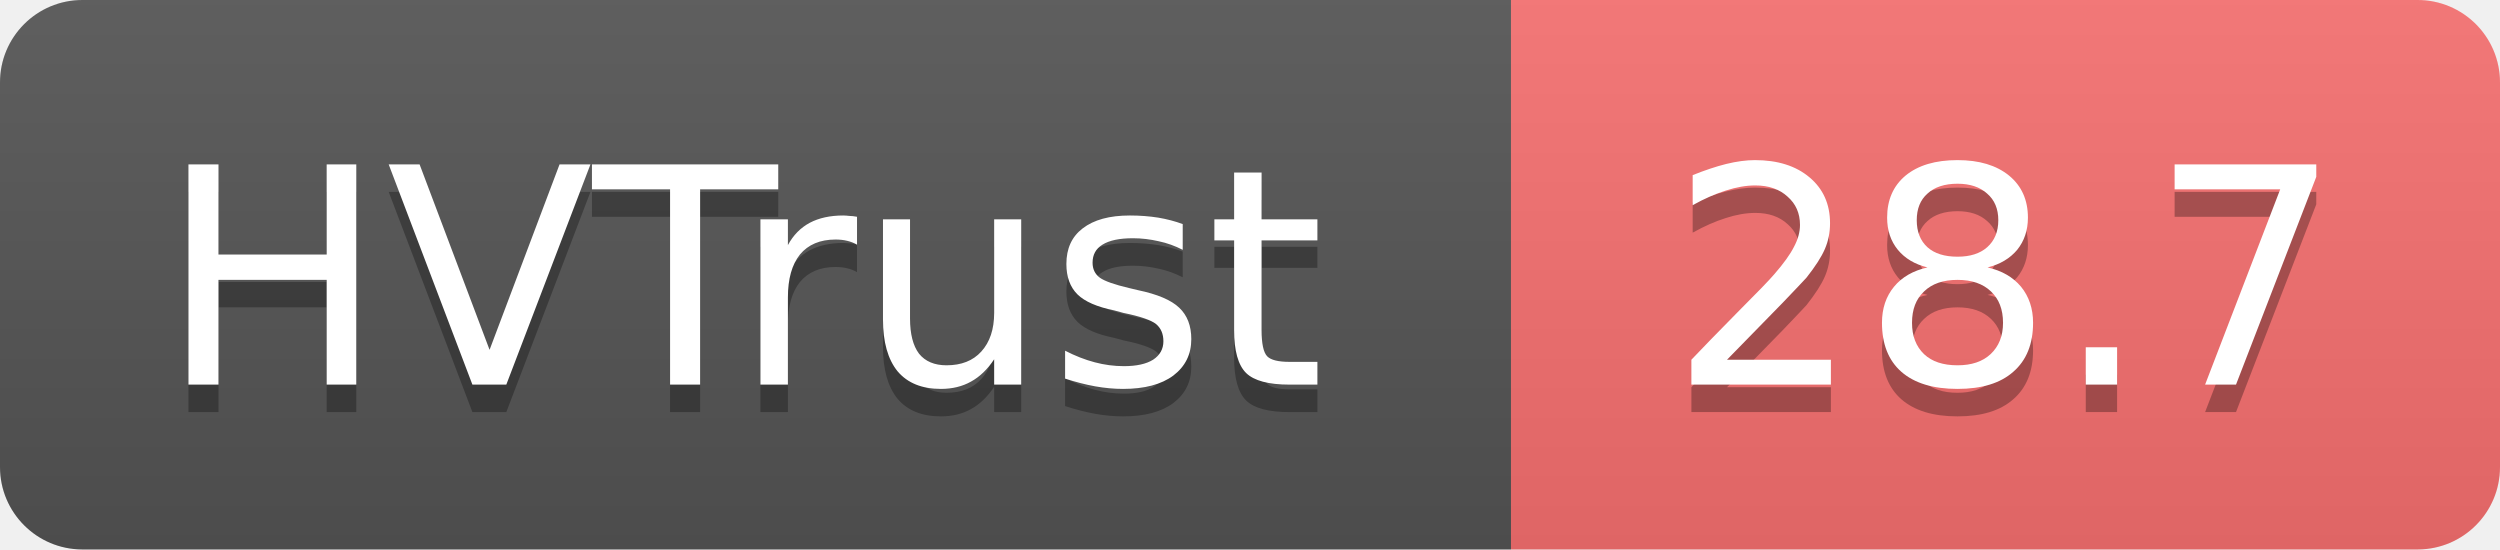
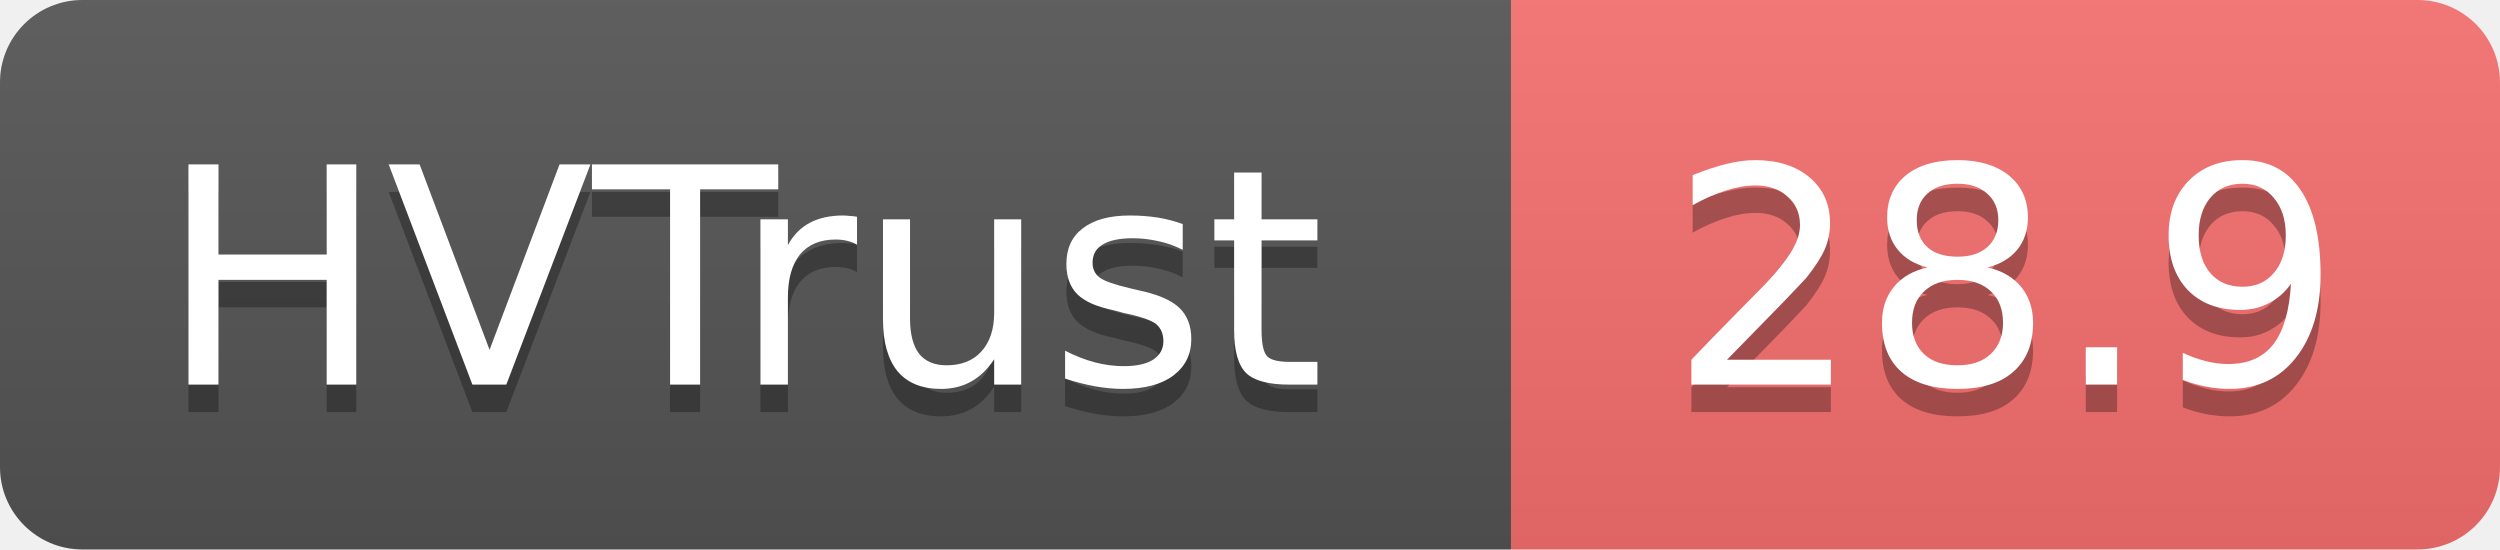
- <svg xmlns="http://www.w3.org/2000/svg" width="91" height="20" role="img" aria-label="HVTrust: 28.7">
+ <svg xmlns="http://www.w3.org/2000/svg" width="91" height="20" role="img" aria-label="HVTrust: 28.9">
  <linearGradient id="s" x2="0" y2="100%">
    <stop offset="0" stop-color="#bbb" stop-opacity=".1" />
    <stop offset="1" stop-opacity=".1" />
  </linearGradient>
  <clipPath id="r">
    <rect width="91" height="20" rx="3" fill="#fff" />
  </clipPath>
  <g clip-path="url(#r)">
    <rect width="55" height="20" fill="#555" />
    <rect x="55" width="36" height="20" fill="#f87171" />
    <rect width="91" height="20" fill="url(#s)" />
  </g>
  <g fill="#fff" text-anchor="middle" font-family="Verdana,Geneva,DejaVu Sans,sans-serif" text-rendering="geometricPrecision" font-size="11">
    <text x="27" y="15" fill="#010101" fill-opacity=".3">HVTrust</text>
    <text x="27" y="14">HVTrust</text>
-     <text x="73" y="15" fill="#010101" fill-opacity=".3">28.7</text>
-     <text x="73" y="14">28.7</text>
+     <text x="73" y="15" fill="#010101" fill-opacity=".3">28.9</text>
+     <text x="73" y="14">28.9</text>
  </g>
</svg>
